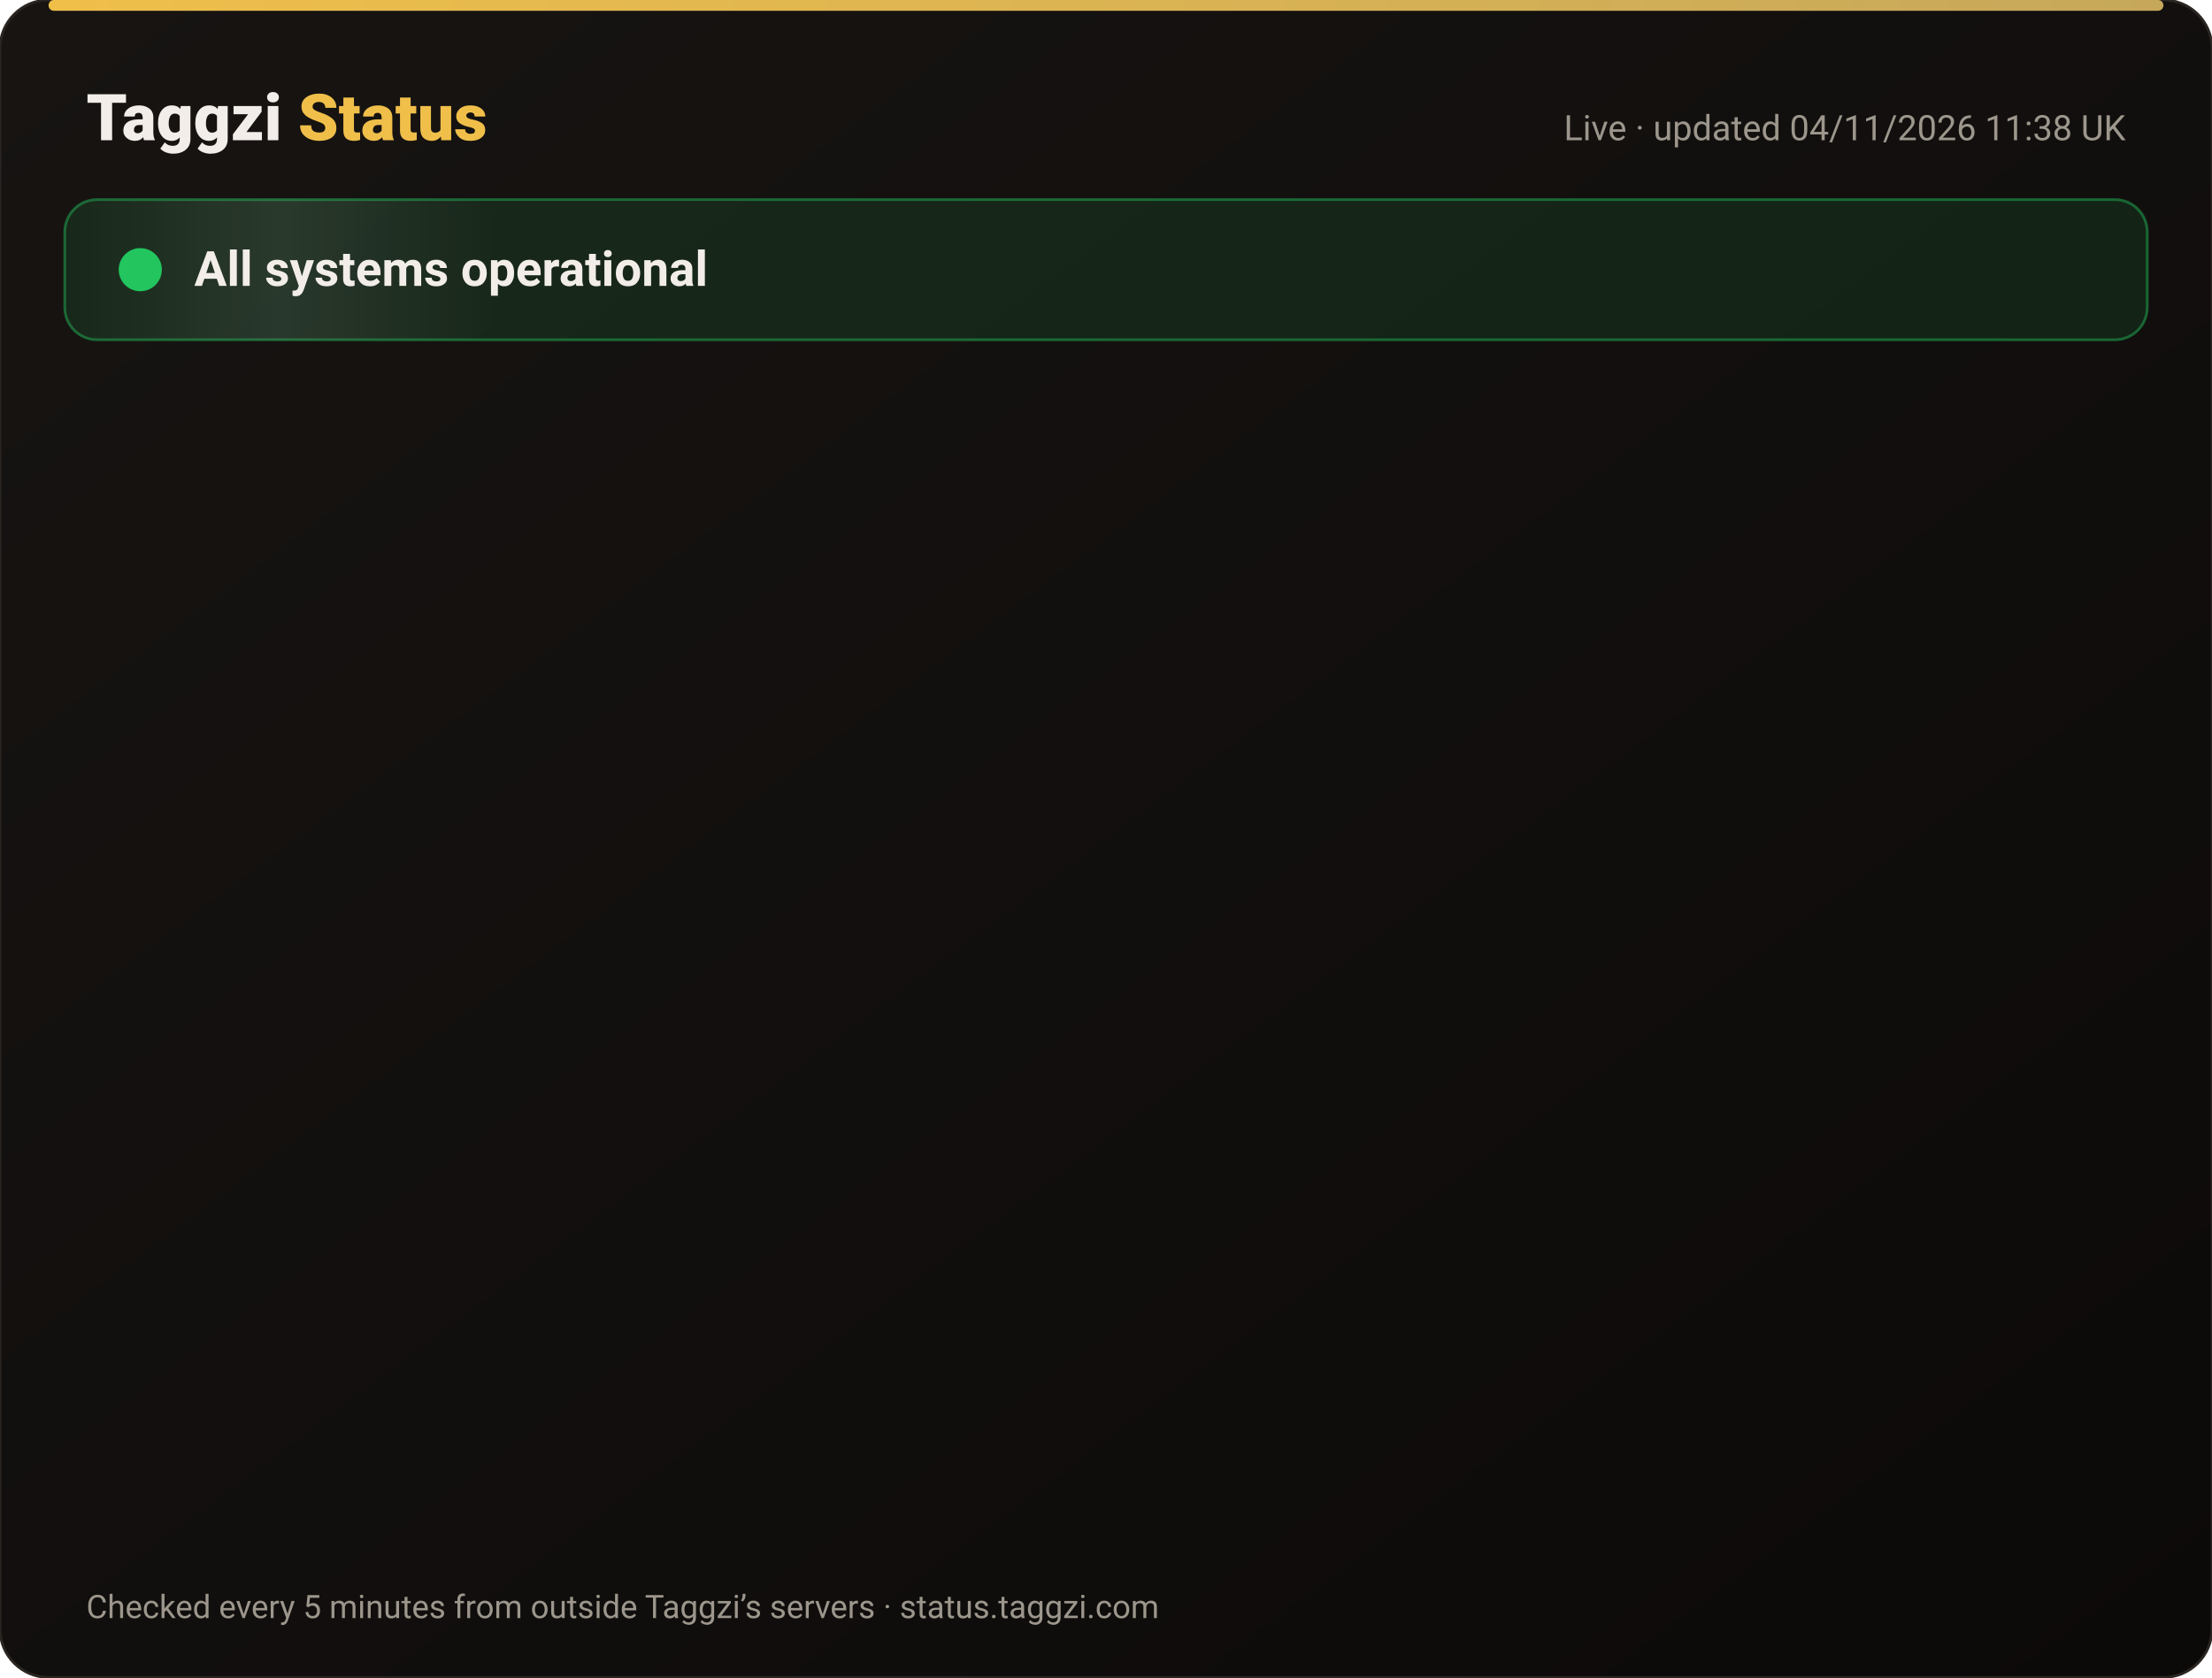
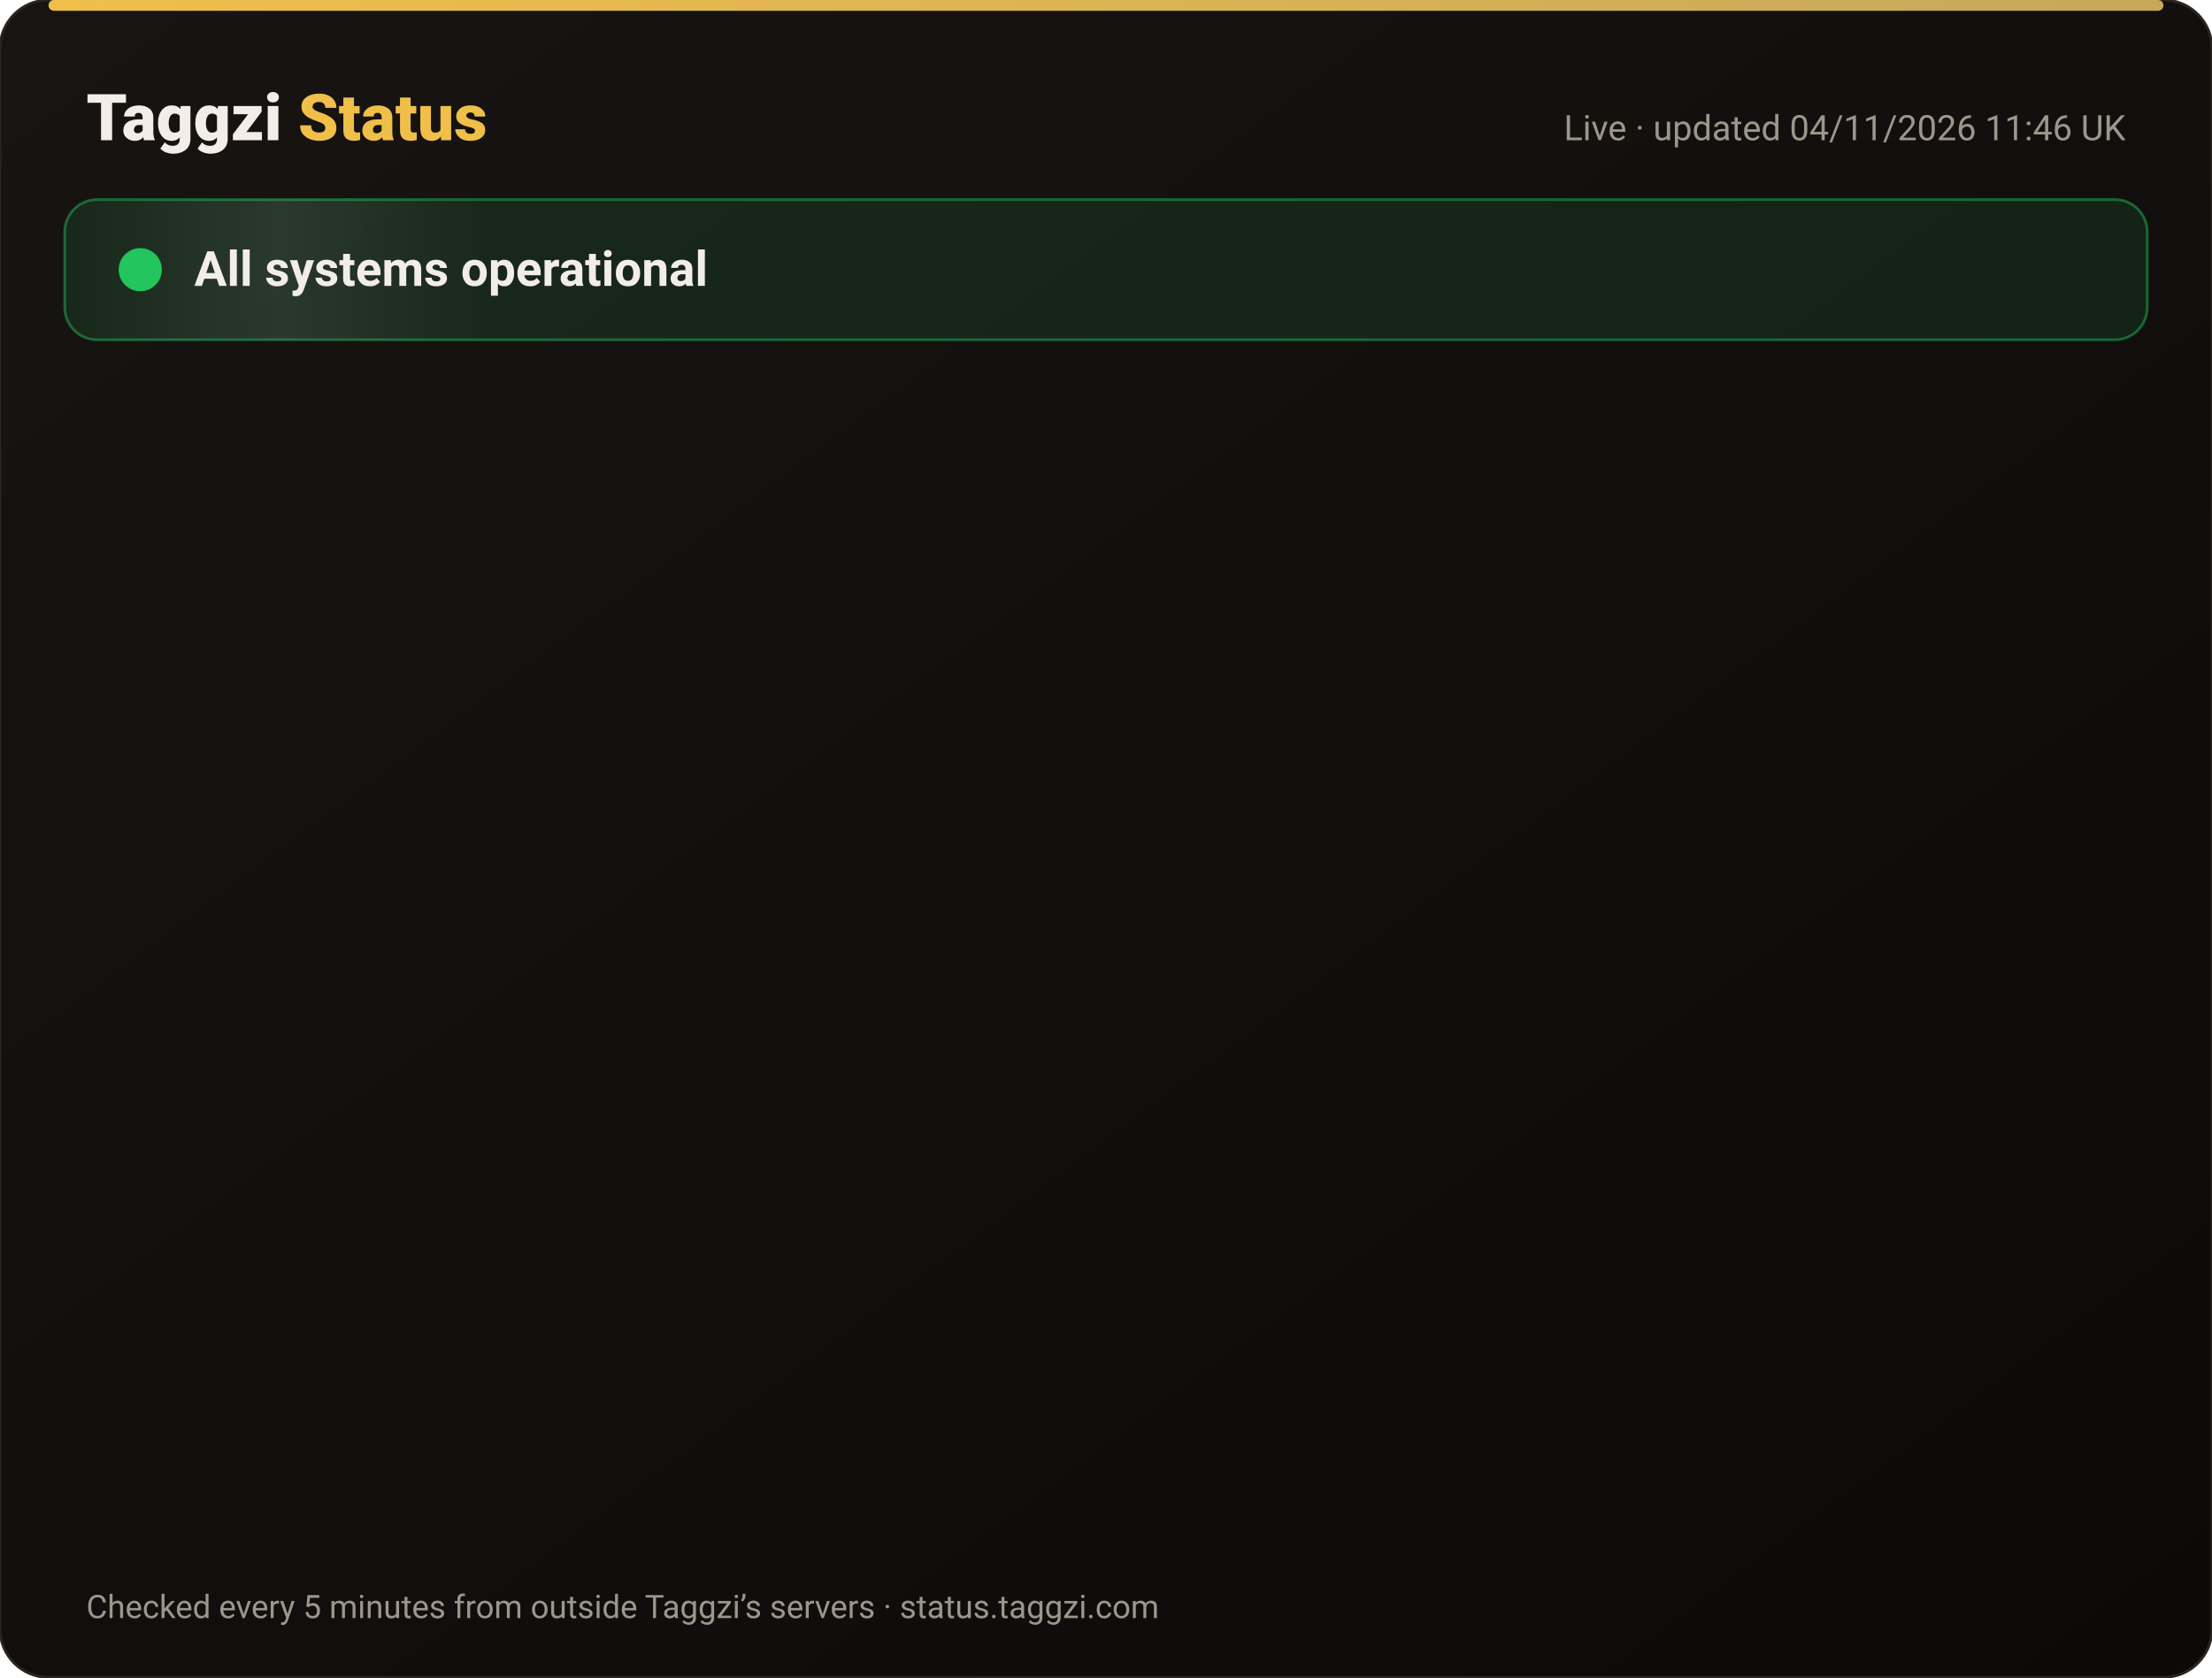
<svg xmlns="http://www.w3.org/2000/svg" width="820" height="622" viewBox="0 0 820 622" font-family="-apple-system,Segoe UI,Roboto,Helvetica,Arial,sans-serif">
  <defs>
    <linearGradient id="bg" x1="0" y1="0" x2="1" y2="1">
      <stop offset="0" stop-color="#171412" />
      <stop offset="1" stop-color="#0C0A09" />
    </linearGradient>
    <linearGradient id="gold" x1="0" x2="1">
      <stop offset="0" stop-color="#F0BF4A" />
      <stop offset="1" stop-color="#c6a85b" />
    </linearGradient>
    <linearGradient id="shine" x1="0" x2="1">
      <stop offset="0" stop-color="#fff" stop-opacity="0" />
      <stop offset=".5" stop-color="#fff" stop-opacity=".08" />
      <stop offset="1" stop-color="#fff" stop-opacity="0" />
    </linearGradient>
  </defs>
  <rect width="820" height="622" rx="18" fill="url(#bg)" stroke="#2a2521" />
  <rect x="18" y="0" width="784" height="4" rx="2" fill="url(#gold)" />
  <text x="32" y="52" font-size="24" font-weight="800" fill="#F2EDE8">Taggzi <tspan fill="#F0BF4A">Status</tspan>
  </text>
-   <text x="788" y="52" font-size="13" fill="#9C968C" text-anchor="end">Live · updated 04/11/2026 11:38 UK</text>
+   <text x="788" y="52" font-size="13" fill="#9C968C" text-anchor="end">Live · updated 04/11/2026 11:46 UK</text>
  <rect x="24" y="74" width="772" height="52" rx="12" fill="#22c55e" fill-opacity=".12" stroke="#22c55e" stroke-opacity=".45" />
  <rect x="24" y="74" width="160" height="52" rx="12" fill="url(#shine)">
    <animate attributeName="x" from="-160" to="820" dur="4s" repeatCount="indefinite" />
  </rect>
  <circle cx="52" cy="100" r="7" fill="#22c55e" />
  <circle cx="52" cy="100" r="7" fill="none" stroke="#22c55e" stroke-width="2">
    <animate attributeName="r" values="7;15;7" dur="2s" repeatCount="indefinite" />
    <animate attributeName="opacity" values=".9;0;.9" dur="2s" repeatCount="indefinite" />
  </circle>
  <text x="72" y="106" font-size="18" font-weight="700" fill="#F2EDE8">All systems operational</text>
  <g opacity="0">
    <animate attributeName="opacity" from="0" to="1" begin="0.00s" dur=".6s" fill="freeze" />
    <line x1="32" y1="188" x2="788" y2="188" stroke="#2a2521" />
    <circle cx="44" cy="166" r="6" fill="#22c55e">
      <animate attributeName="opacity" values="1;.45;1" dur="2.4s" begin="0.00s" repeatCount="indefinite" />
    </circle>
    <text x="62" y="171" font-size="15" font-weight="650" fill="#F2EDE8">Website</text>
    <text x="630" y="171" font-size="13" fill="#9C968C" text-anchor="end">99.96% uptime</text>
    <rect x="648" y="154" width="140" height="24" rx="12" fill="#22c55e" fill-opacity=".14" stroke="#22c55e" stroke-opacity=".5" />
    <text x="718" y="171" font-size="12" font-weight="700" fill="#22c55e" text-anchor="middle">Operational</text>
  </g>
  <g opacity="0">
    <animate attributeName="opacity" from="0" to="1" begin="0.15s" dur=".6s" fill="freeze" />
    <line x1="32" y1="234" x2="788" y2="234" stroke="#2a2521" />
    <circle cx="44" cy="212" r="6" fill="#22c55e">
      <animate attributeName="opacity" values="1;.45;1" dur="2.4s" begin="0.15s" repeatCount="indefinite" />
    </circle>
    <text x="62" y="217" font-size="15" font-weight="650" fill="#F2EDE8">Tag scans</text>
    <text x="630" y="217" font-size="13" fill="#9C968C" text-anchor="end">99.96% uptime</text>
    <rect x="648" y="200" width="140" height="24" rx="12" fill="#22c55e" fill-opacity=".14" stroke="#22c55e" stroke-opacity=".5" />
    <text x="718" y="217" font-size="12" font-weight="700" fill="#22c55e" text-anchor="middle">Operational</text>
  </g>
  <g opacity="0">
    <animate attributeName="opacity" from="0" to="1" begin="0.30s" dur=".6s" fill="freeze" />
    <line x1="32" y1="280" x2="788" y2="280" stroke="#2a2521" />
    <circle cx="44" cy="258" r="6" fill="#22c55e">
      <animate attributeName="opacity" values="1;.45;1" dur="2.4s" begin="0.30s" repeatCount="indefinite" />
    </circle>
    <text x="62" y="263" font-size="15" font-weight="650" fill="#F2EDE8">Manual tag lookup</text>
    <text x="630" y="263" font-size="13" fill="#9C968C" text-anchor="end">99.96% uptime</text>
    <rect x="648" y="246" width="140" height="24" rx="12" fill="#22c55e" fill-opacity=".14" stroke="#22c55e" stroke-opacity=".5" />
    <text x="718" y="263" font-size="12" font-weight="700" fill="#22c55e" text-anchor="middle">Operational</text>
  </g>
  <g opacity="0">
    <animate attributeName="opacity" from="0" to="1" begin="0.45s" dur=".6s" fill="freeze" />
    <line x1="32" y1="326" x2="788" y2="326" stroke="#2a2521" />
    <circle cx="44" cy="304" r="6" fill="#22c55e">
      <animate attributeName="opacity" values="1;.45;1" dur="2.4s" begin="0.45s" repeatCount="indefinite" />
    </circle>
    <text x="62" y="309" font-size="15" font-weight="650" fill="#F2EDE8">App &amp; login</text>
    <text x="630" y="309" font-size="13" fill="#9C968C" text-anchor="end">99.96% uptime</text>
    <rect x="648" y="292" width="140" height="24" rx="12" fill="#22c55e" fill-opacity=".14" stroke="#22c55e" stroke-opacity=".5" />
    <text x="718" y="309" font-size="12" font-weight="700" fill="#22c55e" text-anchor="middle">Operational</text>
  </g>
  <g opacity="0">
    <animate attributeName="opacity" from="0" to="1" begin="0.60s" dur=".6s" fill="freeze" />
    <line x1="32" y1="372" x2="788" y2="372" stroke="#2a2521" />
    <circle cx="44" cy="350" r="6" fill="#22c55e">
      <animate attributeName="opacity" values="1;.45;1" dur="2.4s" begin="0.60s" repeatCount="indefinite" />
    </circle>
    <text x="62" y="355" font-size="15" font-weight="650" fill="#F2EDE8">Community alerts</text>
    <text x="630" y="355" font-size="13" fill="#9C968C" text-anchor="end">99.96% uptime</text>
    <rect x="648" y="338" width="140" height="24" rx="12" fill="#22c55e" fill-opacity=".14" stroke="#22c55e" stroke-opacity=".5" />
    <text x="718" y="355" font-size="12" font-weight="700" fill="#22c55e" text-anchor="middle">Operational</text>
  </g>
  <g opacity="0">
    <animate attributeName="opacity" from="0" to="1" begin="0.75s" dur=".6s" fill="freeze" />
    <line x1="32" y1="418" x2="788" y2="418" stroke="#2a2521" />
    <circle cx="44" cy="396" r="6" fill="#22c55e">
      <animate attributeName="opacity" values="1;.45;1" dur="2.4s" begin="0.75s" repeatCount="indefinite" />
    </circle>
    <text x="62" y="401" font-size="15" font-weight="650" fill="#F2EDE8">Private calling</text>
    <text x="630" y="401" font-size="13" fill="#9C968C" text-anchor="end">99.96% uptime</text>
    <rect x="648" y="384" width="140" height="24" rx="12" fill="#22c55e" fill-opacity=".14" stroke="#22c55e" stroke-opacity=".5" />
    <text x="718" y="401" font-size="12" font-weight="700" fill="#22c55e" text-anchor="middle">Operational</text>
  </g>
  <g opacity="0">
    <animate attributeName="opacity" from="0" to="1" begin="0.90s" dur=".6s" fill="freeze" />
    <line x1="32" y1="464" x2="788" y2="464" stroke="#2a2521" />
    <circle cx="44" cy="442" r="6" fill="#22c55e">
      <animate attributeName="opacity" values="1;.45;1" dur="2.4s" begin="0.90s" repeatCount="indefinite" />
    </circle>
    <text x="62" y="447" font-size="15" font-weight="650" fill="#F2EDE8">Payments</text>
    <text x="630" y="447" font-size="13" fill="#9C968C" text-anchor="end">99.95% uptime</text>
    <rect x="648" y="430" width="140" height="24" rx="12" fill="#22c55e" fill-opacity=".14" stroke="#22c55e" stroke-opacity=".5" />
    <text x="718" y="447" font-size="12" font-weight="700" fill="#22c55e" text-anchor="middle">Operational</text>
  </g>
  <g opacity="0">
    <animate attributeName="opacity" from="0" to="1" begin="1.05s" dur=".6s" fill="freeze" />
    <line x1="32" y1="510" x2="788" y2="510" stroke="#2a2521" />
    <circle cx="44" cy="488" r="6" fill="#22c55e">
      <animate attributeName="opacity" values="1;.45;1" dur="2.4s" begin="1.05s" repeatCount="indefinite" />
    </circle>
    <text x="62" y="493" font-size="15" font-weight="650" fill="#F2EDE8">Email &amp; support</text>
    <text x="630" y="493" font-size="13" fill="#9C968C" text-anchor="end">99.96% uptime</text>
    <rect x="648" y="476" width="140" height="24" rx="12" fill="#22c55e" fill-opacity=".14" stroke="#22c55e" stroke-opacity=".5" />
    <text x="718" y="493" font-size="12" font-weight="700" fill="#22c55e" text-anchor="middle">Operational</text>
  </g>
  <g opacity="0">
    <animate attributeName="opacity" from="0" to="1" begin="1.20s" dur=".6s" fill="freeze" />
    <line x1="32" y1="556" x2="788" y2="556" stroke="#2a2521" />
    <circle cx="44" cy="534" r="6" fill="#22c55e">
      <animate attributeName="opacity" values="1;.45;1" dur="2.4s" begin="1.20s" repeatCount="indefinite" />
    </circle>
    <text x="62" y="539" font-size="15" font-weight="650" fill="#F2EDE8">Secure connection (SSL)</text>
    <text x="630" y="539" font-size="13" fill="#9C968C" text-anchor="end">100.00% uptime</text>
    <rect x="648" y="522" width="140" height="24" rx="12" fill="#22c55e" fill-opacity=".14" stroke="#22c55e" stroke-opacity=".5" />
    <text x="718" y="539" font-size="12" font-weight="700" fill="#22c55e" text-anchor="middle">Operational</text>
  </g>
  <text x="32" y="600" font-size="12" fill="#9C968C">Checked every 5 minutes from outside Taggzi’s servers · status.taggzi.com</text>
</svg>
